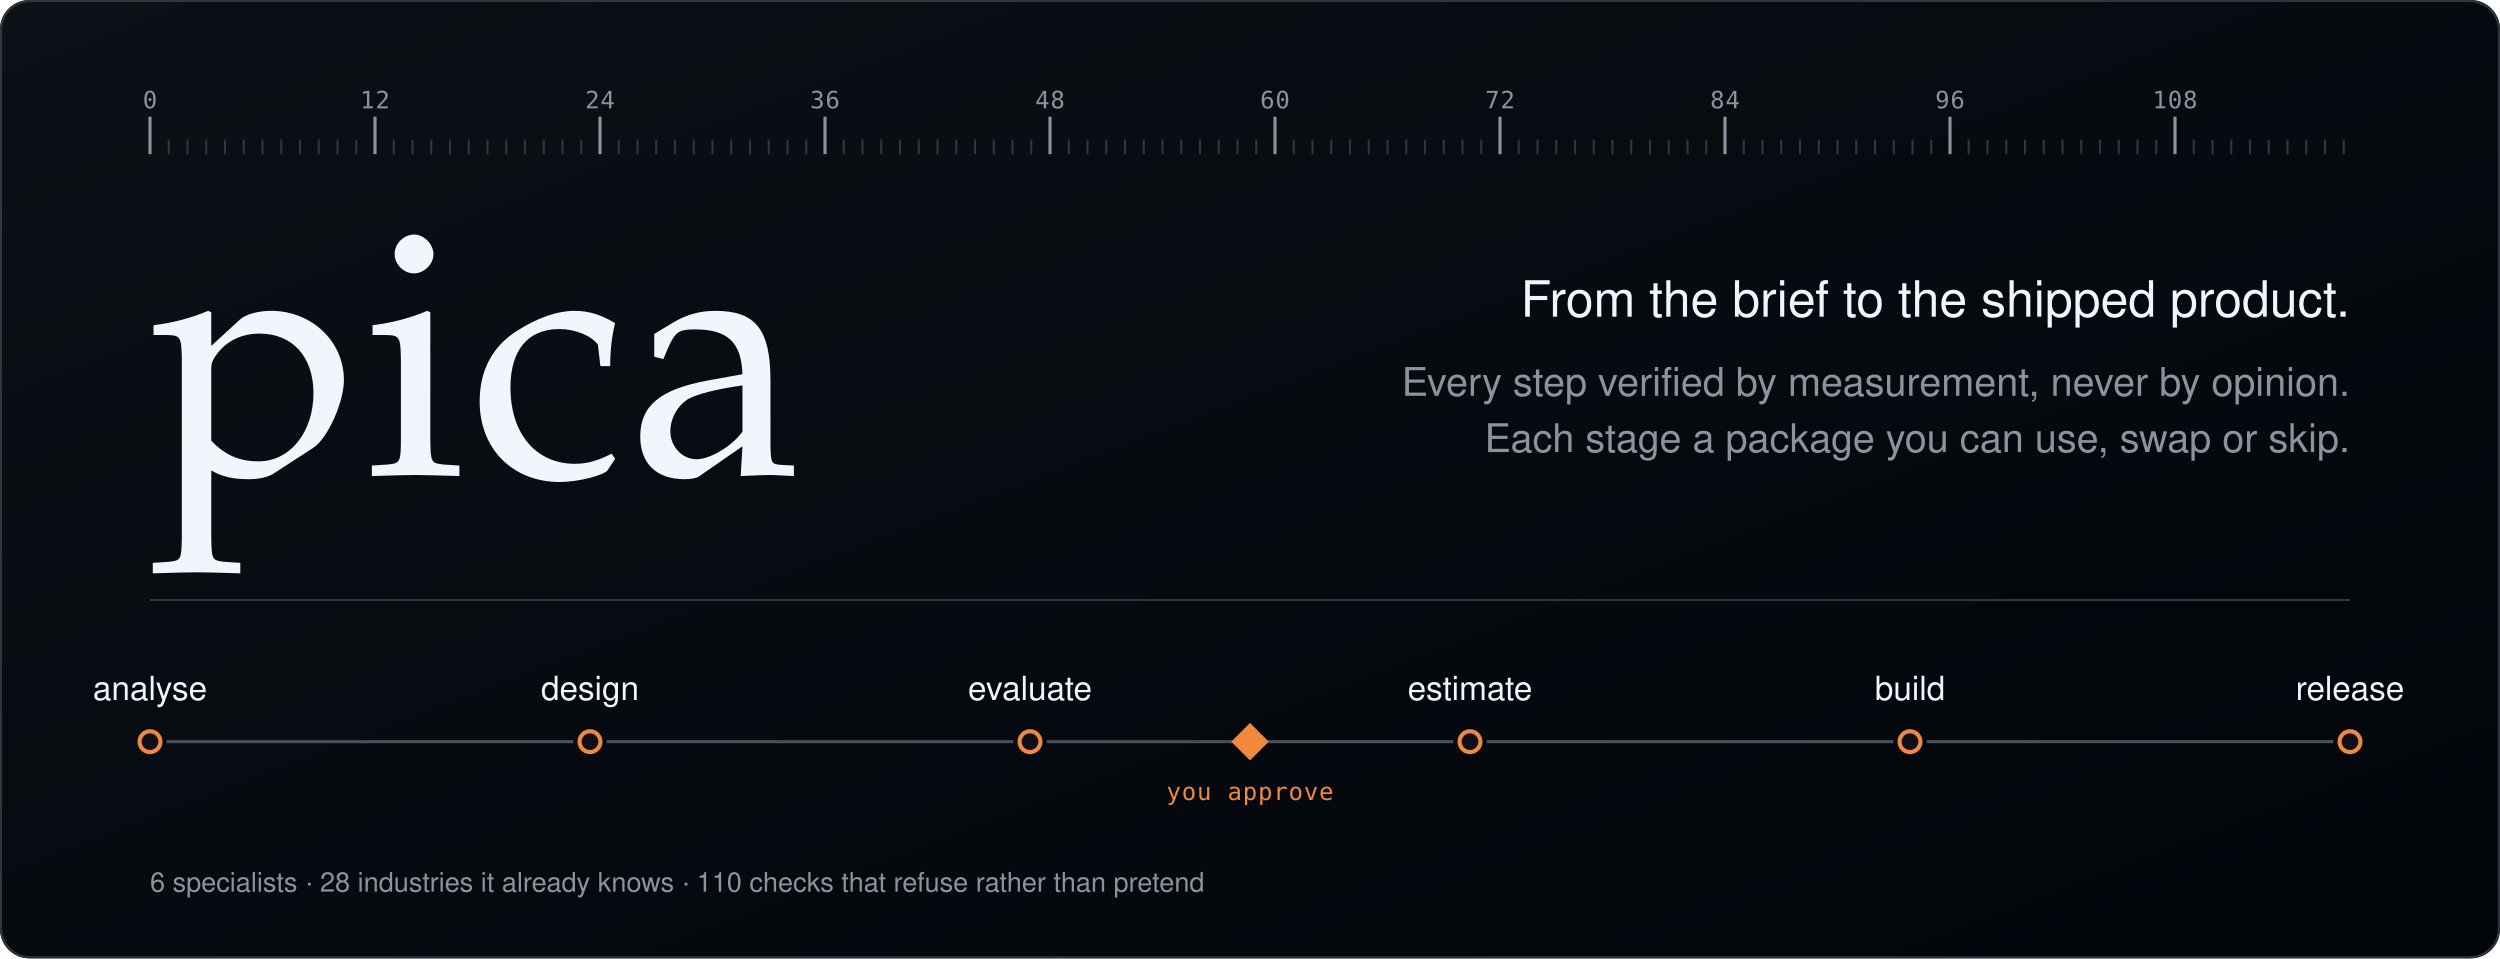
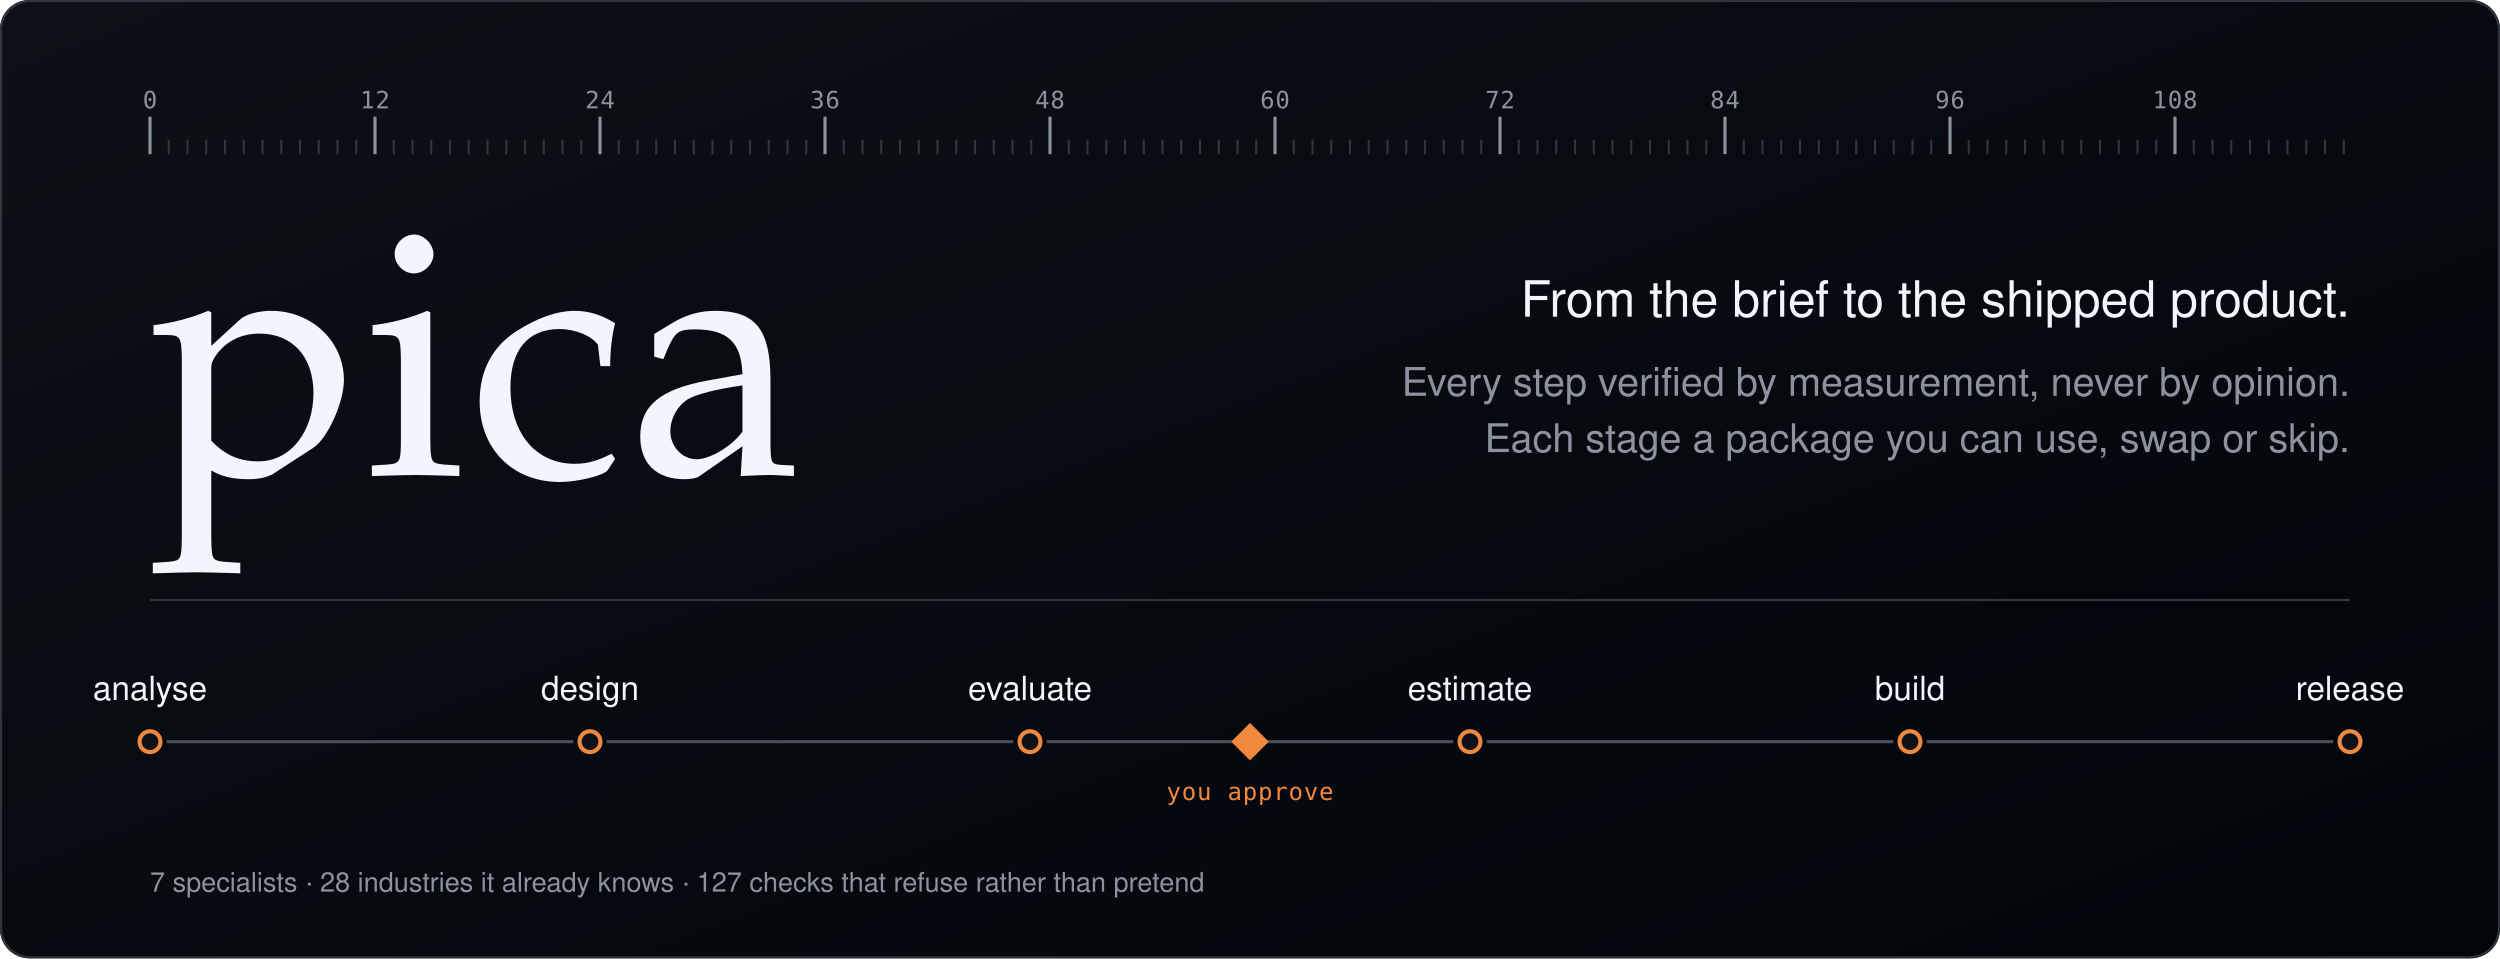
<svg xmlns="http://www.w3.org/2000/svg" viewBox="0 0 1200 460" width="1200" height="460" role="img" aria-label="pica - from the brief to the shipped product. Analyse, research, design in HTML, evaluate, estimate, architect, build and release. Every step verified by measurement, never by opinion.">
  <defs>
    <linearGradient id="bg" x1="0" y1="0" x2="1" y2="1">
      <stop offset="0%" stop-color="#0d1117" />
      <stop offset="100%" stop-color="#010409" />
    </linearGradient>
  </defs>
  <rect x="0" y="0" width="1200" height="460" rx="14" fill="url(#bg)" />
  <rect x="0.5" y="0.5" width="1199" height="459" rx="14" fill="none" stroke="#30363d" stroke-width="1" />
  <g>
    <line x1="72" y1="74" x2="72" y2="56" stroke="#8b949e" stroke-width="1.5" />
    <text x="72" y="52" fill="#8b949e" font-size="11.5" font-family="ui-monospace, SFMono-Regular, Menlo, Consolas, monospace" text-anchor="middle" letter-spacing="0.4">0</text>
    <line x1="81" y1="74" x2="81" y2="67" stroke="#30363d" stroke-width="1" />
    <line x1="90" y1="74" x2="90" y2="67" stroke="#30363d" stroke-width="1" />
    <line x1="99" y1="74" x2="99" y2="67" stroke="#30363d" stroke-width="1" />
    <line x1="108" y1="74" x2="108" y2="67" stroke="#30363d" stroke-width="1" />
    <line x1="117" y1="74" x2="117" y2="67" stroke="#30363d" stroke-width="1" />
    <line x1="126" y1="74" x2="126" y2="67" stroke="#30363d" stroke-width="1" />
    <line x1="135" y1="74" x2="135" y2="67" stroke="#30363d" stroke-width="1" />
    <line x1="144" y1="74" x2="144" y2="67" stroke="#30363d" stroke-width="1" />
    <line x1="153" y1="74" x2="153" y2="67" stroke="#30363d" stroke-width="1" />
    <line x1="162" y1="74" x2="162" y2="67" stroke="#30363d" stroke-width="1" />
    <line x1="171" y1="74" x2="171" y2="67" stroke="#30363d" stroke-width="1" />
    <line x1="180" y1="74" x2="180" y2="56" stroke="#8b949e" stroke-width="1.5" />
    <text x="180" y="52" fill="#8b949e" font-size="11.5" font-family="ui-monospace, SFMono-Regular, Menlo, Consolas, monospace" text-anchor="middle" letter-spacing="0.4">12</text>
    <line x1="189" y1="74" x2="189" y2="67" stroke="#30363d" stroke-width="1" />
    <line x1="198" y1="74" x2="198" y2="67" stroke="#30363d" stroke-width="1" />
    <line x1="207" y1="74" x2="207" y2="67" stroke="#30363d" stroke-width="1" />
    <line x1="216" y1="74" x2="216" y2="67" stroke="#30363d" stroke-width="1" />
    <line x1="225" y1="74" x2="225" y2="67" stroke="#30363d" stroke-width="1" />
    <line x1="234" y1="74" x2="234" y2="67" stroke="#30363d" stroke-width="1" />
    <line x1="243" y1="74" x2="243" y2="67" stroke="#30363d" stroke-width="1" />
    <line x1="252" y1="74" x2="252" y2="67" stroke="#30363d" stroke-width="1" />
    <line x1="261" y1="74" x2="261" y2="67" stroke="#30363d" stroke-width="1" />
    <line x1="270" y1="74" x2="270" y2="67" stroke="#30363d" stroke-width="1" />
    <line x1="279" y1="74" x2="279" y2="67" stroke="#30363d" stroke-width="1" />
    <line x1="288" y1="74" x2="288" y2="56" stroke="#8b949e" stroke-width="1.5" />
    <text x="288" y="52" fill="#8b949e" font-size="11.5" font-family="ui-monospace, SFMono-Regular, Menlo, Consolas, monospace" text-anchor="middle" letter-spacing="0.4">24</text>
    <line x1="297" y1="74" x2="297" y2="67" stroke="#30363d" stroke-width="1" />
    <line x1="306" y1="74" x2="306" y2="67" stroke="#30363d" stroke-width="1" />
    <line x1="315" y1="74" x2="315" y2="67" stroke="#30363d" stroke-width="1" />
    <line x1="324" y1="74" x2="324" y2="67" stroke="#30363d" stroke-width="1" />
    <line x1="333" y1="74" x2="333" y2="67" stroke="#30363d" stroke-width="1" />
    <line x1="342" y1="74" x2="342" y2="67" stroke="#30363d" stroke-width="1" />
    <line x1="351" y1="74" x2="351" y2="67" stroke="#30363d" stroke-width="1" />
    <line x1="360" y1="74" x2="360" y2="67" stroke="#30363d" stroke-width="1" />
    <line x1="369" y1="74" x2="369" y2="67" stroke="#30363d" stroke-width="1" />
    <line x1="378" y1="74" x2="378" y2="67" stroke="#30363d" stroke-width="1" />
    <line x1="387" y1="74" x2="387" y2="67" stroke="#30363d" stroke-width="1" />
    <line x1="396" y1="74" x2="396" y2="56" stroke="#8b949e" stroke-width="1.5" />
    <text x="396" y="52" fill="#8b949e" font-size="11.5" font-family="ui-monospace, SFMono-Regular, Menlo, Consolas, monospace" text-anchor="middle" letter-spacing="0.4">36</text>
    <line x1="405" y1="74" x2="405" y2="67" stroke="#30363d" stroke-width="1" />
    <line x1="414" y1="74" x2="414" y2="67" stroke="#30363d" stroke-width="1" />
    <line x1="423" y1="74" x2="423" y2="67" stroke="#30363d" stroke-width="1" />
    <line x1="432" y1="74" x2="432" y2="67" stroke="#30363d" stroke-width="1" />
    <line x1="441" y1="74" x2="441" y2="67" stroke="#30363d" stroke-width="1" />
    <line x1="450" y1="74" x2="450" y2="67" stroke="#30363d" stroke-width="1" />
    <line x1="459" y1="74" x2="459" y2="67" stroke="#30363d" stroke-width="1" />
    <line x1="468" y1="74" x2="468" y2="67" stroke="#30363d" stroke-width="1" />
    <line x1="477" y1="74" x2="477" y2="67" stroke="#30363d" stroke-width="1" />
    <line x1="486" y1="74" x2="486" y2="67" stroke="#30363d" stroke-width="1" />
    <line x1="495" y1="74" x2="495" y2="67" stroke="#30363d" stroke-width="1" />
    <line x1="504" y1="74" x2="504" y2="56" stroke="#8b949e" stroke-width="1.5" />
    <text x="504" y="52" fill="#8b949e" font-size="11.5" font-family="ui-monospace, SFMono-Regular, Menlo, Consolas, monospace" text-anchor="middle" letter-spacing="0.4">48</text>
    <line x1="513" y1="74" x2="513" y2="67" stroke="#30363d" stroke-width="1" />
    <line x1="522" y1="74" x2="522" y2="67" stroke="#30363d" stroke-width="1" />
    <line x1="531" y1="74" x2="531" y2="67" stroke="#30363d" stroke-width="1" />
    <line x1="540" y1="74" x2="540" y2="67" stroke="#30363d" stroke-width="1" />
    <line x1="549" y1="74" x2="549" y2="67" stroke="#30363d" stroke-width="1" />
    <line x1="558" y1="74" x2="558" y2="67" stroke="#30363d" stroke-width="1" />
    <line x1="567" y1="74" x2="567" y2="67" stroke="#30363d" stroke-width="1" />
    <line x1="576" y1="74" x2="576" y2="67" stroke="#30363d" stroke-width="1" />
    <line x1="585" y1="74" x2="585" y2="67" stroke="#30363d" stroke-width="1" />
    <line x1="594" y1="74" x2="594" y2="67" stroke="#30363d" stroke-width="1" />
    <line x1="603" y1="74" x2="603" y2="67" stroke="#30363d" stroke-width="1" />
    <line x1="612" y1="74" x2="612" y2="56" stroke="#8b949e" stroke-width="1.5" />
    <text x="612" y="52" fill="#8b949e" font-size="11.5" font-family="ui-monospace, SFMono-Regular, Menlo, Consolas, monospace" text-anchor="middle" letter-spacing="0.4">60</text>
    <line x1="621" y1="74" x2="621" y2="67" stroke="#30363d" stroke-width="1" />
    <line x1="630" y1="74" x2="630" y2="67" stroke="#30363d" stroke-width="1" />
    <line x1="639" y1="74" x2="639" y2="67" stroke="#30363d" stroke-width="1" />
    <line x1="648" y1="74" x2="648" y2="67" stroke="#30363d" stroke-width="1" />
    <line x1="657" y1="74" x2="657" y2="67" stroke="#30363d" stroke-width="1" />
    <line x1="666" y1="74" x2="666" y2="67" stroke="#30363d" stroke-width="1" />
    <line x1="675" y1="74" x2="675" y2="67" stroke="#30363d" stroke-width="1" />
    <line x1="684" y1="74" x2="684" y2="67" stroke="#30363d" stroke-width="1" />
    <line x1="693" y1="74" x2="693" y2="67" stroke="#30363d" stroke-width="1" />
    <line x1="702" y1="74" x2="702" y2="67" stroke="#30363d" stroke-width="1" />
    <line x1="711" y1="74" x2="711" y2="67" stroke="#30363d" stroke-width="1" />
    <line x1="720" y1="74" x2="720" y2="56" stroke="#8b949e" stroke-width="1.5" />
    <text x="720" y="52" fill="#8b949e" font-size="11.5" font-family="ui-monospace, SFMono-Regular, Menlo, Consolas, monospace" text-anchor="middle" letter-spacing="0.4">72</text>
    <line x1="729" y1="74" x2="729" y2="67" stroke="#30363d" stroke-width="1" />
    <line x1="738" y1="74" x2="738" y2="67" stroke="#30363d" stroke-width="1" />
    <line x1="747" y1="74" x2="747" y2="67" stroke="#30363d" stroke-width="1" />
    <line x1="756" y1="74" x2="756" y2="67" stroke="#30363d" stroke-width="1" />
    <line x1="765" y1="74" x2="765" y2="67" stroke="#30363d" stroke-width="1" />
    <line x1="774" y1="74" x2="774" y2="67" stroke="#30363d" stroke-width="1" />
    <line x1="783" y1="74" x2="783" y2="67" stroke="#30363d" stroke-width="1" />
    <line x1="792" y1="74" x2="792" y2="67" stroke="#30363d" stroke-width="1" />
    <line x1="801" y1="74" x2="801" y2="67" stroke="#30363d" stroke-width="1" />
    <line x1="810" y1="74" x2="810" y2="67" stroke="#30363d" stroke-width="1" />
    <line x1="819" y1="74" x2="819" y2="67" stroke="#30363d" stroke-width="1" />
    <line x1="828" y1="74" x2="828" y2="56" stroke="#8b949e" stroke-width="1.5" />
    <text x="828" y="52" fill="#8b949e" font-size="11.5" font-family="ui-monospace, SFMono-Regular, Menlo, Consolas, monospace" text-anchor="middle" letter-spacing="0.4">84</text>
    <line x1="837" y1="74" x2="837" y2="67" stroke="#30363d" stroke-width="1" />
    <line x1="846" y1="74" x2="846" y2="67" stroke="#30363d" stroke-width="1" />
    <line x1="855" y1="74" x2="855" y2="67" stroke="#30363d" stroke-width="1" />
    <line x1="864" y1="74" x2="864" y2="67" stroke="#30363d" stroke-width="1" />
    <line x1="873" y1="74" x2="873" y2="67" stroke="#30363d" stroke-width="1" />
    <line x1="882" y1="74" x2="882" y2="67" stroke="#30363d" stroke-width="1" />
    <line x1="891" y1="74" x2="891" y2="67" stroke="#30363d" stroke-width="1" />
    <line x1="900" y1="74" x2="900" y2="67" stroke="#30363d" stroke-width="1" />
    <line x1="909" y1="74" x2="909" y2="67" stroke="#30363d" stroke-width="1" />
    <line x1="918" y1="74" x2="918" y2="67" stroke="#30363d" stroke-width="1" />
    <line x1="927" y1="74" x2="927" y2="67" stroke="#30363d" stroke-width="1" />
    <line x1="936" y1="74" x2="936" y2="56" stroke="#8b949e" stroke-width="1.5" />
    <text x="936" y="52" fill="#8b949e" font-size="11.5" font-family="ui-monospace, SFMono-Regular, Menlo, Consolas, monospace" text-anchor="middle" letter-spacing="0.4">96</text>
    <line x1="945" y1="74" x2="945" y2="67" stroke="#30363d" stroke-width="1" />
    <line x1="954" y1="74" x2="954" y2="67" stroke="#30363d" stroke-width="1" />
    <line x1="963" y1="74" x2="963" y2="67" stroke="#30363d" stroke-width="1" />
    <line x1="972" y1="74" x2="972" y2="67" stroke="#30363d" stroke-width="1" />
    <line x1="981" y1="74" x2="981" y2="67" stroke="#30363d" stroke-width="1" />
    <line x1="990" y1="74" x2="990" y2="67" stroke="#30363d" stroke-width="1" />
    <line x1="999" y1="74" x2="999" y2="67" stroke="#30363d" stroke-width="1" />
    <line x1="1008" y1="74" x2="1008" y2="67" stroke="#30363d" stroke-width="1" />
    <line x1="1017" y1="74" x2="1017" y2="67" stroke="#30363d" stroke-width="1" />
    <line x1="1026" y1="74" x2="1026" y2="67" stroke="#30363d" stroke-width="1" />
    <line x1="1035" y1="74" x2="1035" y2="67" stroke="#30363d" stroke-width="1" />
    <line x1="1044" y1="74" x2="1044" y2="56" stroke="#8b949e" stroke-width="1.5" />
    <text x="1044" y="52" fill="#8b949e" font-size="11.5" font-family="ui-monospace, SFMono-Regular, Menlo, Consolas, monospace" text-anchor="middle" letter-spacing="0.4">108</text>
    <line x1="1053" y1="74" x2="1053" y2="67" stroke="#30363d" stroke-width="1" />
    <line x1="1062" y1="74" x2="1062" y2="67" stroke="#30363d" stroke-width="1" />
    <line x1="1071" y1="74" x2="1071" y2="67" stroke="#30363d" stroke-width="1" />
    <line x1="1080" y1="74" x2="1080" y2="67" stroke="#30363d" stroke-width="1" />
    <line x1="1089" y1="74" x2="1089" y2="67" stroke="#30363d" stroke-width="1" />
    <line x1="1098" y1="74" x2="1098" y2="67" stroke="#30363d" stroke-width="1" />
    <line x1="1107" y1="74" x2="1107" y2="67" stroke="#30363d" stroke-width="1" />
    <line x1="1116" y1="74" x2="1116" y2="67" stroke="#30363d" stroke-width="1" />
    <line x1="1125" y1="74" x2="1125" y2="67" stroke="#30363d" stroke-width="1" />
  </g>
  <text x="72" y="228" fill="#f0f6fc" font-size="168" font-family="Iowan Old Style, Palatino Linotype, Palatino, Georgia, 'Times New Roman', serif" letter-spacing="2">pica</text>
  <text x="1128" y="152" fill="#f0f6fc" font-size="24" font-family="-apple-system, BlinkMacSystemFont, 'Segoe UI', Helvetica, Arial, sans-serif" text-anchor="end">From the brief to the shipped product.</text>
  <text x="1128" y="190" fill="#8b949e" font-size="19" font-family="-apple-system, BlinkMacSystemFont, 'Segoe UI', Helvetica, Arial, sans-serif" text-anchor="end">Every step verified by measurement, never by opinion.</text>
  <text x="1128" y="217" fill="#8b949e" font-size="19" font-family="-apple-system, BlinkMacSystemFont, 'Segoe UI', Helvetica, Arial, sans-serif" text-anchor="end">Each stage a package you can use, swap or skip.</text>
  <line x1="72" y1="288" x2="1128" y2="288" stroke="#30363d" stroke-width="1" />
  <g>
    <line x1="80" y1="356" x2="275.2" y2="356" stroke="#484f58" stroke-width="1.5" />
    <line x1="291.2" y1="356" x2="486.4" y2="356" stroke="#484f58" stroke-width="1.5" />
    <line x1="502.4" y1="356" x2="697.6" y2="356" stroke="#484f58" stroke-width="1.5" />
    <line x1="713.6" y1="356" x2="908.8" y2="356" stroke="#484f58" stroke-width="1.5" />
    <line x1="924.8" y1="356" x2="1120" y2="356" stroke="#484f58" stroke-width="1.5" />
    <circle cx="72" cy="356" r="5" fill="#0d1117" stroke="#f0883e" stroke-width="2" />
    <text x="72" y="336" fill="#f0f6fc" font-size="16" font-family="-apple-system, BlinkMacSystemFont, 'Segoe UI', Helvetica, Arial, sans-serif" text-anchor="middle">analyse</text>
    <circle cx="283.2" cy="356" r="5" fill="#0d1117" stroke="#f0883e" stroke-width="2" />
    <text x="283.2" y="336" fill="#f0f6fc" font-size="16" font-family="-apple-system, BlinkMacSystemFont, 'Segoe UI', Helvetica, Arial, sans-serif" text-anchor="middle">design</text>
    <circle cx="494.4" cy="356" r="5" fill="#0d1117" stroke="#f0883e" stroke-width="2" />
    <text x="494.4" y="336" fill="#f0f6fc" font-size="16" font-family="-apple-system, BlinkMacSystemFont, 'Segoe UI', Helvetica, Arial, sans-serif" text-anchor="middle">evaluate</text>
    <circle cx="705.6" cy="356" r="5" fill="#0d1117" stroke="#f0883e" stroke-width="2" />
    <text x="705.6" y="336" fill="#f0f6fc" font-size="16" font-family="-apple-system, BlinkMacSystemFont, 'Segoe UI', Helvetica, Arial, sans-serif" text-anchor="middle">estimate</text>
    <circle cx="916.8" cy="356" r="5" fill="#0d1117" stroke="#f0883e" stroke-width="2" />
    <text x="916.8" y="336" fill="#f0f6fc" font-size="16" font-family="-apple-system, BlinkMacSystemFont, 'Segoe UI', Helvetica, Arial, sans-serif" text-anchor="middle">build</text>
    <circle cx="1128" cy="356" r="5" fill="#0d1117" stroke="#f0883e" stroke-width="2" />
    <text x="1128" y="336" fill="#f0f6fc" font-size="16" font-family="-apple-system, BlinkMacSystemFont, 'Segoe UI', Helvetica, Arial, sans-serif" text-anchor="middle">release</text>
    <path d="M 600 347 L 609 356 L 600 365 L 591 356 Z" fill="#f0883e" />
    <text x="600" y="384" fill="#f0883e" font-size="11.5" font-family="ui-monospace, SFMono-Regular, Menlo, Consolas, monospace" text-anchor="middle" letter-spacing="0.4">you approve</text>
  </g>
-   <text x="72" y="428" fill="#8b949e" font-size="13" font-family="-apple-system, BlinkMacSystemFont, 'Segoe UI', Helvetica, Arial, sans-serif">6 specialists  ·  28 industries it already knows  ·  110 checks that refuse rather than pretend</text>
+   <text x="72" y="428" fill="#8b949e" font-size="13" font-family="-apple-system, BlinkMacSystemFont, 'Segoe UI', Helvetica, Arial, sans-serif">7 specialists  ·  28 industries it already knows  ·  127 checks that refuse rather than pretend</text>
</svg>
